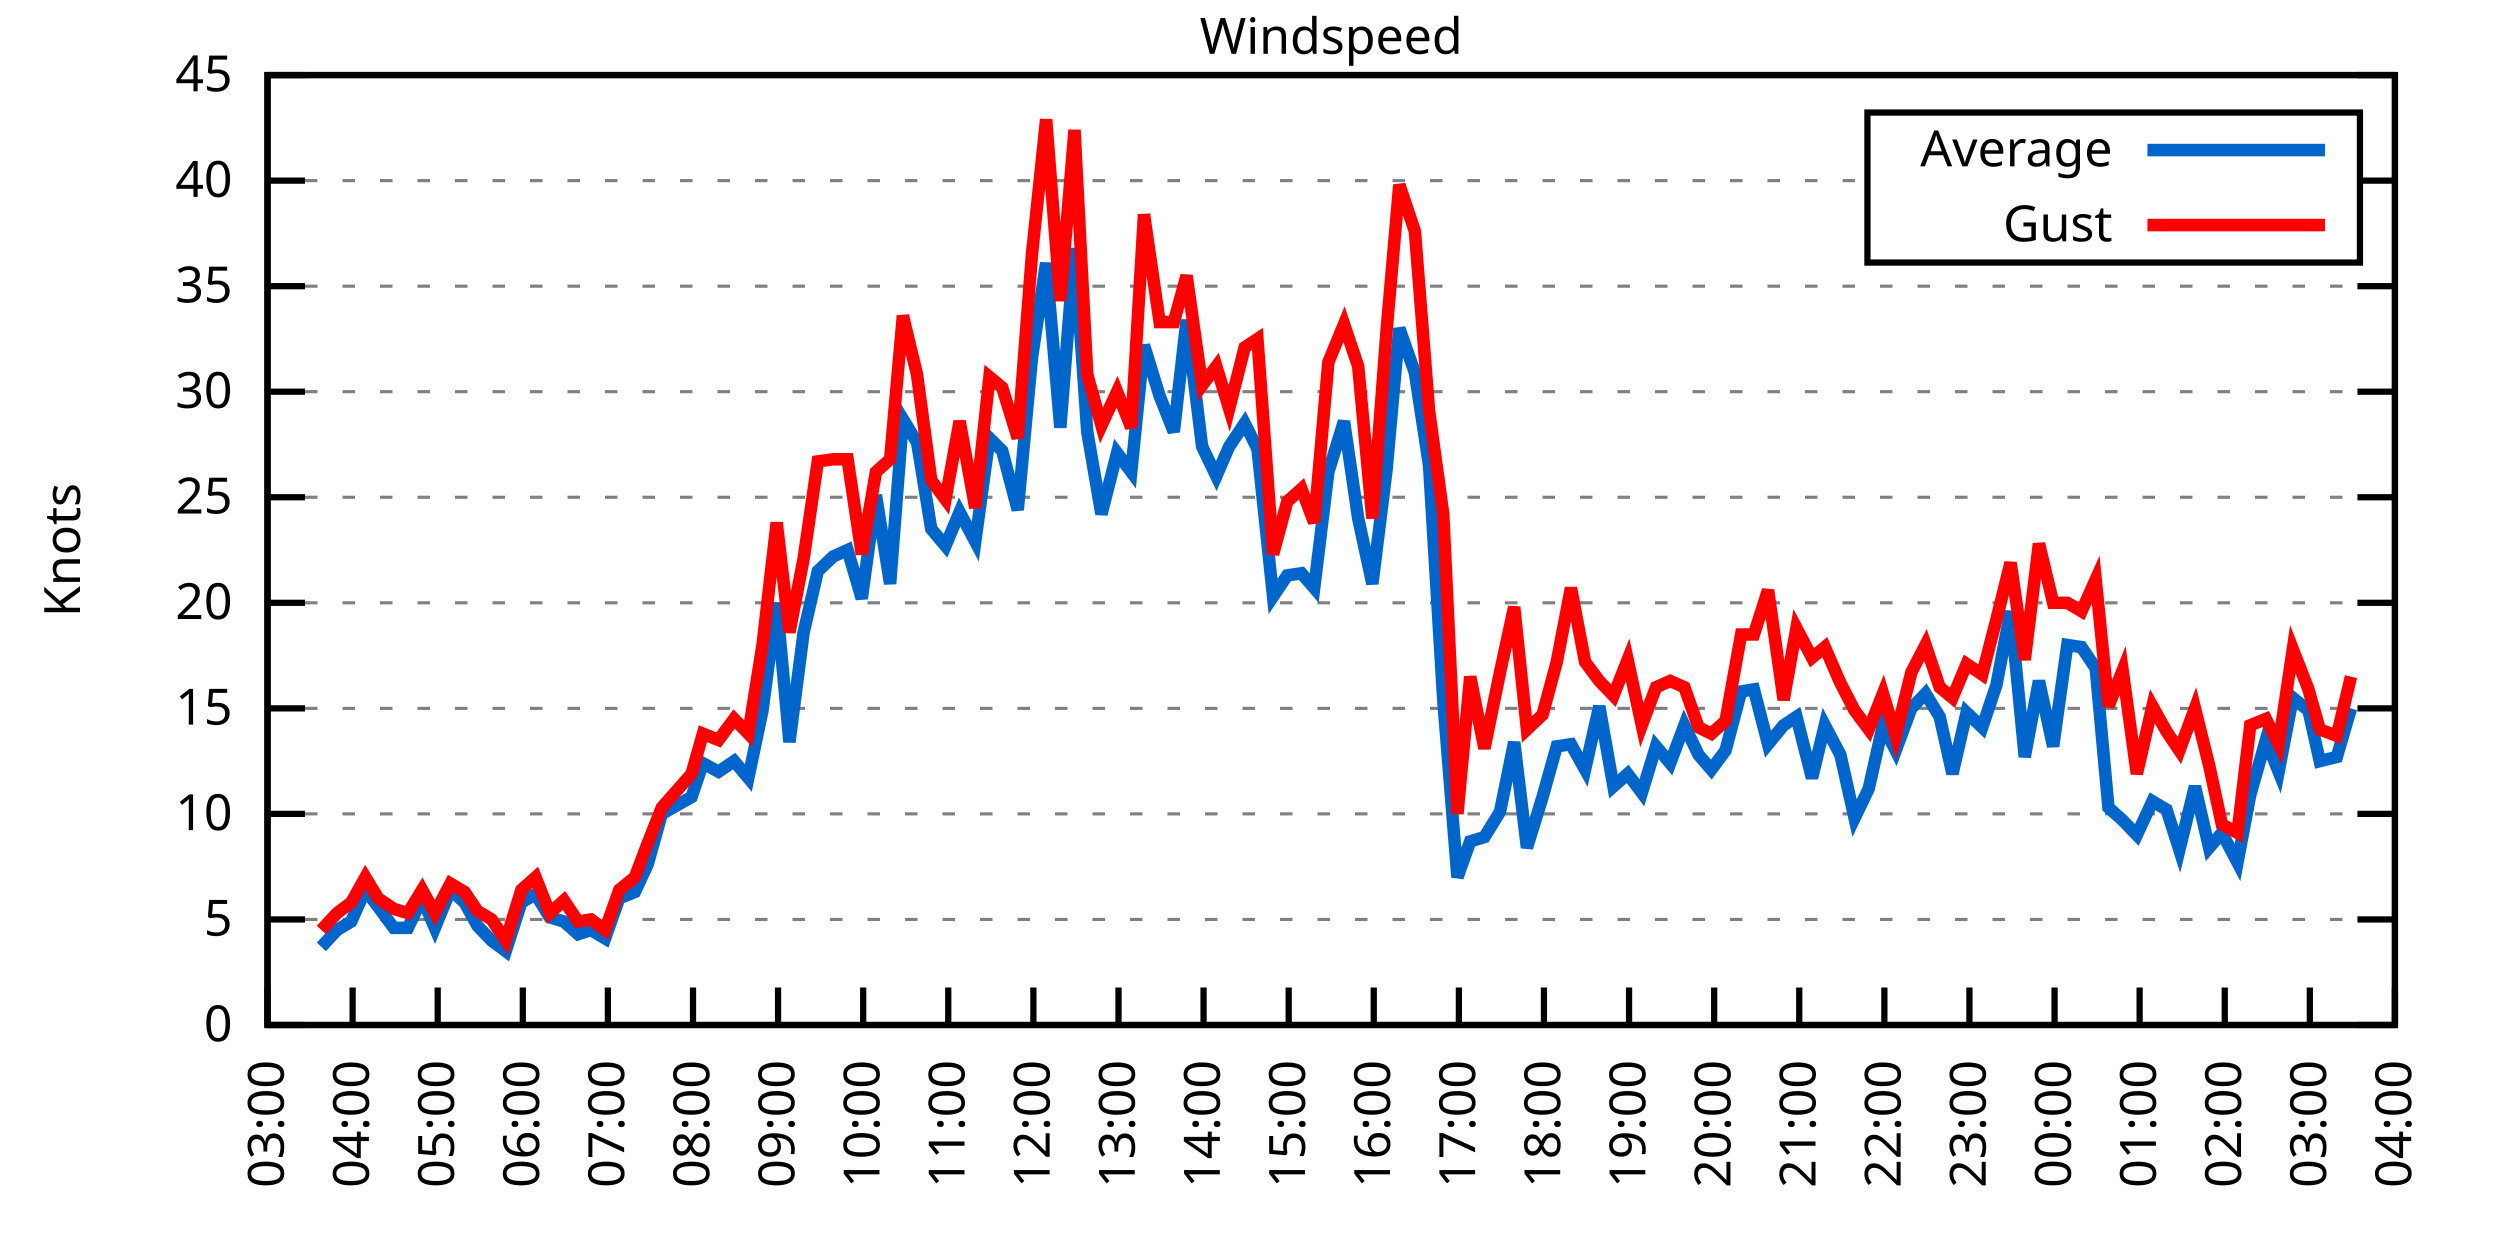
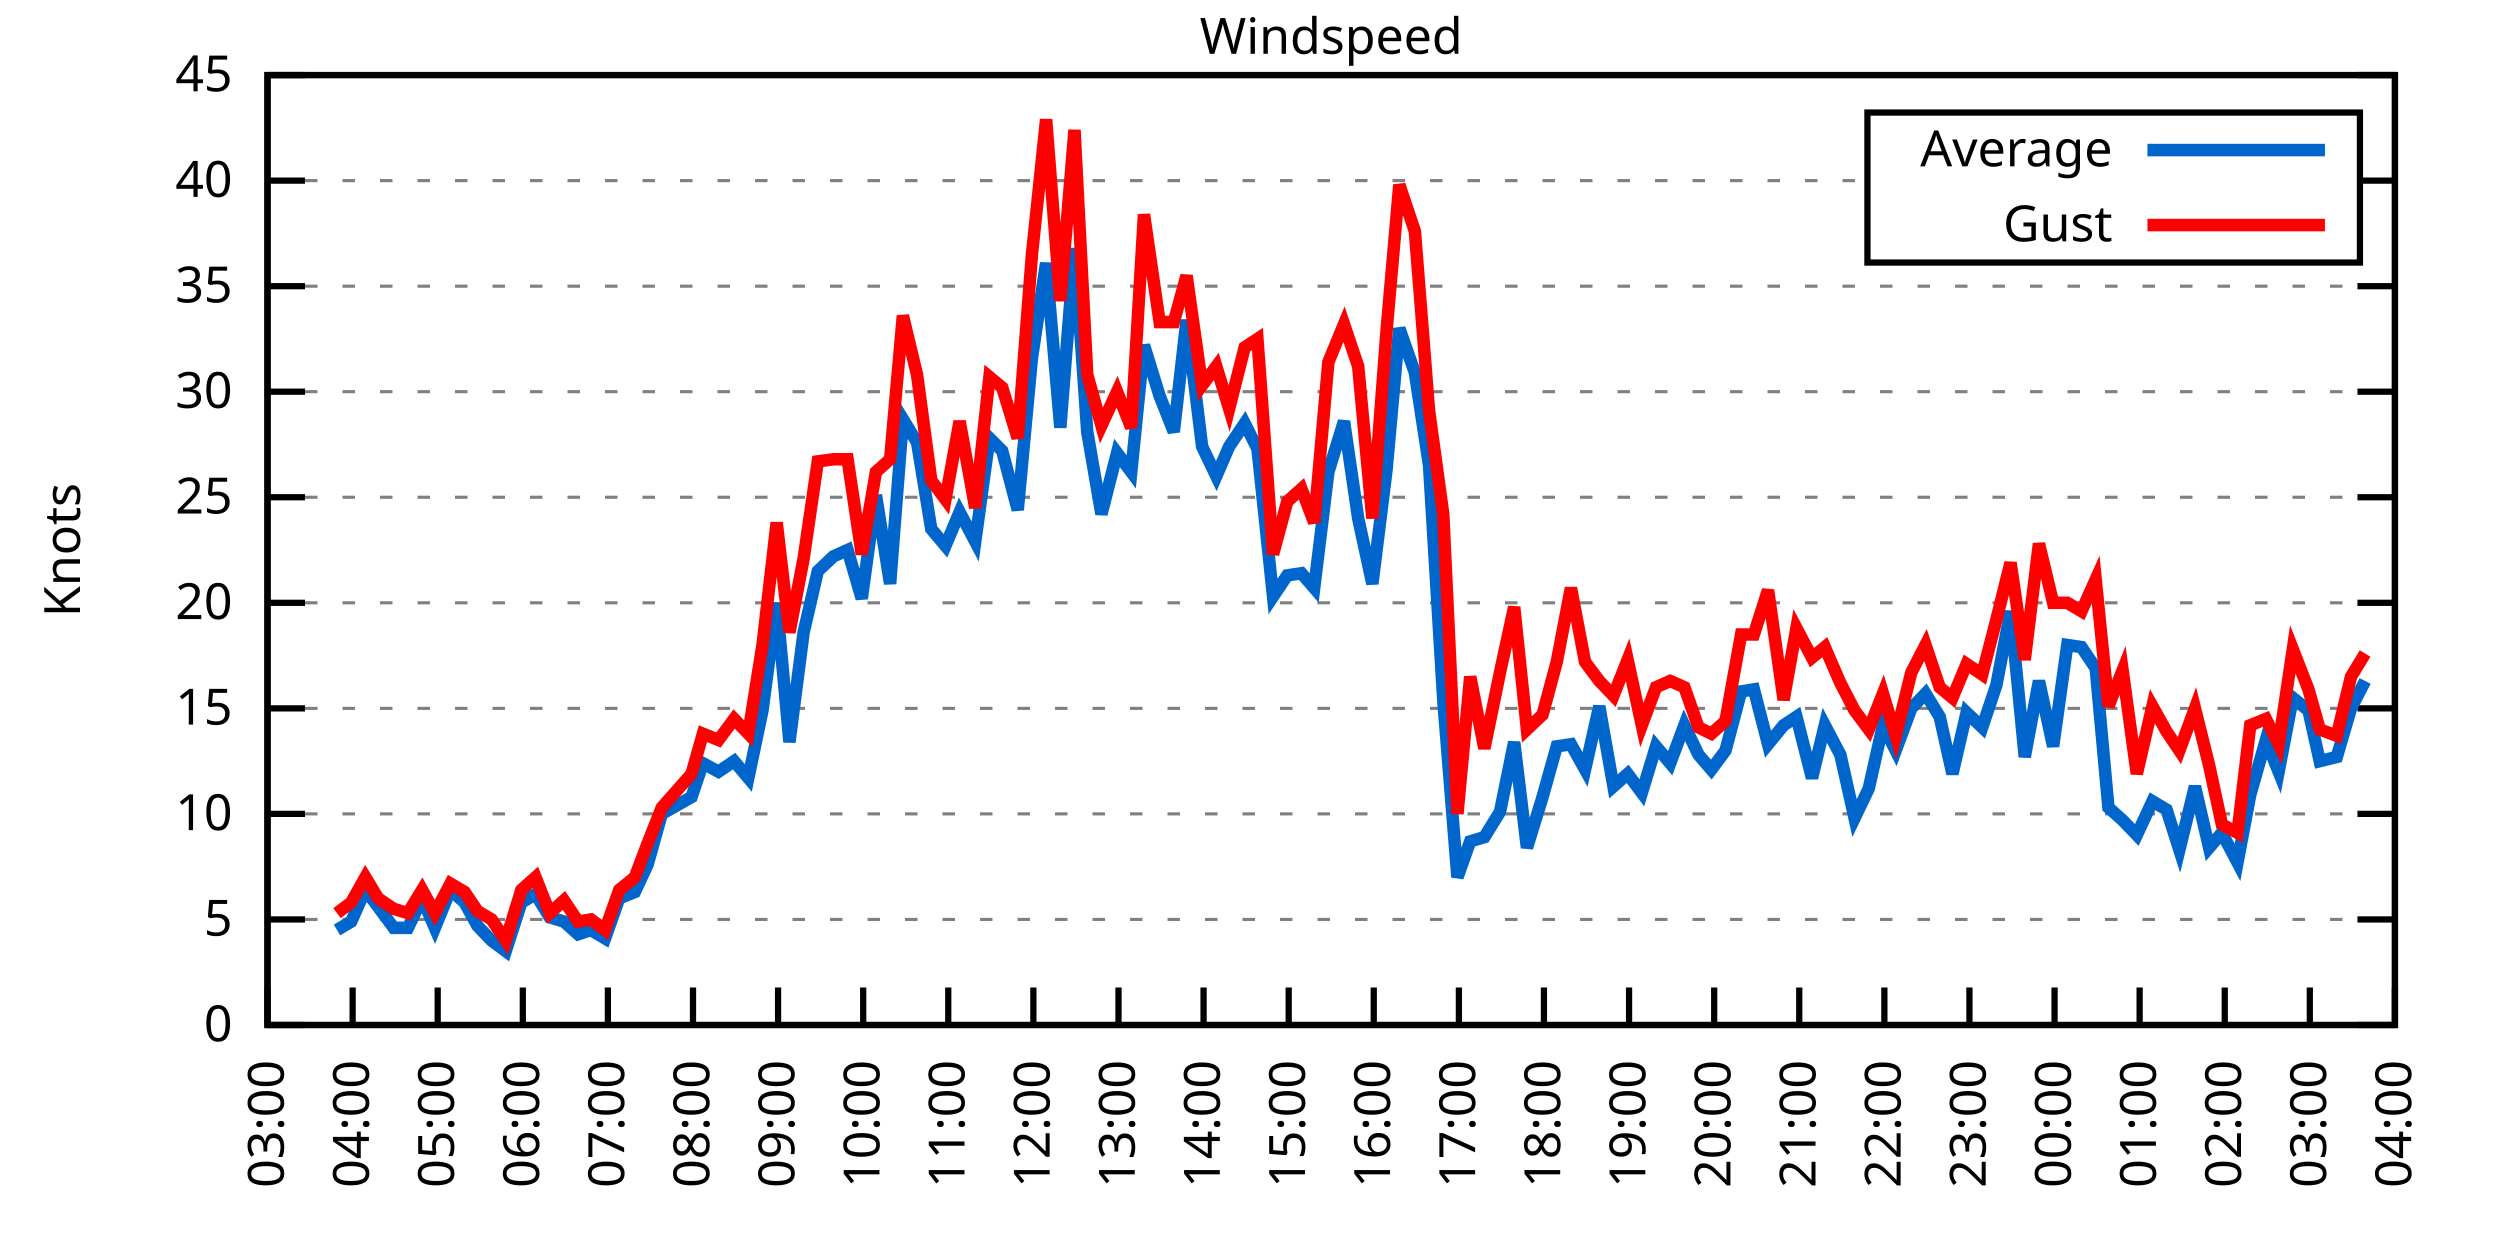
<svg xmlns="http://www.w3.org/2000/svg" xmlns:xlink="http://www.w3.org/1999/xlink" width="400" height="200" viewBox="0 0 400 200">
  <g id="gnuplot_canvas">
    <rect x="0" y="0" width="400" height="200" fill="none" />
    <defs>
      <circle id="gpDot" r="0.5" stroke-width="0.5" stroke="currentColor" />
      <path id="gpPt0" stroke-width="0.333" stroke="currentColor" d="M-1,0 h2 M0,-1 v2" />
      <path id="gpPt1" stroke-width="0.333" stroke="currentColor" d="M-1,-1 L1,1 M1,-1 L-1,1" />
      <path id="gpPt2" stroke-width="0.333" stroke="currentColor" d="M-1,0 L1,0 M0,-1 L0,1 M-1,-1 L1,1 M-1,1 L1,-1" />
      <rect id="gpPt3" stroke-width="0.333" stroke="currentColor" x="-1" y="-1" width="2" height="2" />
      <rect id="gpPt4" stroke-width="0.333" stroke="currentColor" fill="currentColor" x="-1" y="-1" width="2" height="2" />
      <circle id="gpPt5" stroke-width="0.333" stroke="currentColor" cx="0" cy="0" r="1" />
      <use xlink:href="#gpPt5" id="gpPt6" fill="currentColor" stroke="none" />
      <path id="gpPt7" stroke-width="0.333" stroke="currentColor" d="M0,-1.33 L-1.33,0.67 L1.33,0.67 z" />
      <use xlink:href="#gpPt7" id="gpPt8" fill="currentColor" stroke="none" />
      <use xlink:href="#gpPt7" id="gpPt9" stroke="currentColor" transform="rotate(180)" />
      <use xlink:href="#gpPt9" id="gpPt10" fill="currentColor" stroke="none" />
      <use xlink:href="#gpPt3" id="gpPt11" stroke="currentColor" transform="rotate(45)" />
      <use xlink:href="#gpPt11" id="gpPt12" fill="currentColor" stroke="none" />
      <path id="gpPt13" stroke-width="0.333" stroke="currentColor" d="M0,1.330 L1.265,0.411 L0.782,-1.067 L-0.782,-1.076 L-1.265,0.411 z" />
      <use xlink:href="#gpPt13" id="gpPt14" fill="currentColor" stroke="none" />
      <filter id="textbox" filterUnits="objectBoundingBox" x="0" y="0" height="1" width="1">
        <feFlood flood-color="white" flood-opacity="1" result="bgnd" />
        <feComposite in="SourceGraphic" in2="bgnd" operator="atop" />
      </filter>
      <filter id="greybox" filterUnits="objectBoundingBox" x="0" y="0" height="1" width="1">
        <feFlood flood-color="lightgrey" flood-opacity="1" result="grey" />
        <feComposite in="SourceGraphic" in2="grey" operator="atop" />
      </filter>
    </defs>
    <g fill="none" color="white" stroke="currentColor" stroke-width="1.00" stroke-linecap="butt" stroke-linejoin="miter">
</g>
    <g fill="none" color="black" stroke="currentColor" stroke-width="1.00" stroke-linecap="butt" stroke-linejoin="miter">
      <g stroke="none" shape-rendering="crispEdges">
        <polygon fill="rgb(255, 255, 255)" points="42.80,164.00 383.18,164.00 383.18,12.02 42.80,12.02 " />
      </g>
    </g>
    <g fill="none" color="black" stroke="currentColor" stroke-width="1.00" stroke-linecap="butt" stroke-linejoin="miter">
</g>
    <g fill="none" color="black" stroke="black" stroke-width="0.50" stroke-linecap="butt" stroke-linejoin="miter">
</g>
    <g fill="none" color="gray" stroke="currentColor" stroke-width="0.50" stroke-linecap="butt" stroke-linejoin="miter">
      <path stroke="gray" stroke-dasharray="2,4" class="gridline" d="M42.80,164.00 L383.19,164.00  " />
    </g>
    <g fill="none" color="gray" stroke="gray" stroke-width="1.00" stroke-linecap="butt" stroke-linejoin="miter">
</g>
    <g fill="none" color="black" stroke="currentColor" stroke-width="1.00" stroke-linecap="butt" stroke-linejoin="miter">
      <path stroke="black" d="M42.80,164.00 L48.80,164.00 M383.19,164.00 L377.19,164.00  " />
      <g transform="translate(37.20,166.60)" stroke="none" fill="black" font-family="Sans" font-size="8.00" text-anchor="end">
        <text>
          <tspan font-family="Sans"> 0</tspan>
        </text>
      </g>
    </g>
    <g fill="none" color="black" stroke="currentColor" stroke-width="1.00" stroke-linecap="butt" stroke-linejoin="miter">
</g>
    <g fill="none" color="black" stroke="black" stroke-width="0.50" stroke-linecap="butt" stroke-linejoin="miter">
</g>
    <g fill="none" color="gray" stroke="currentColor" stroke-width="0.50" stroke-linecap="butt" stroke-linejoin="miter">
      <path stroke="gray" stroke-dasharray="2,4" class="gridline" d="M42.80,147.11 L383.19,147.11  " />
    </g>
    <g fill="none" color="gray" stroke="gray" stroke-width="1.00" stroke-linecap="butt" stroke-linejoin="miter">
</g>
    <g fill="none" color="black" stroke="currentColor" stroke-width="1.00" stroke-linecap="butt" stroke-linejoin="miter">
      <path stroke="black" d="M42.80,147.11 L48.80,147.11 M383.19,147.11 L377.19,147.11  " />
      <g transform="translate(37.20,149.71)" stroke="none" fill="black" font-family="Sans" font-size="8.00" text-anchor="end">
        <text>
          <tspan font-family="Sans"> 5</tspan>
        </text>
      </g>
    </g>
    <g fill="none" color="black" stroke="currentColor" stroke-width="1.00" stroke-linecap="butt" stroke-linejoin="miter">
</g>
    <g fill="none" color="black" stroke="black" stroke-width="0.50" stroke-linecap="butt" stroke-linejoin="miter">
</g>
    <g fill="none" color="gray" stroke="currentColor" stroke-width="0.50" stroke-linecap="butt" stroke-linejoin="miter">
      <path stroke="gray" stroke-dasharray="2,4" class="gridline" d="M42.80,130.22 L383.19,130.22  " />
    </g>
    <g fill="none" color="gray" stroke="gray" stroke-width="1.00" stroke-linecap="butt" stroke-linejoin="miter">
</g>
    <g fill="none" color="black" stroke="currentColor" stroke-width="1.00" stroke-linecap="butt" stroke-linejoin="miter">
      <path stroke="black" d="M42.80,130.22 L48.80,130.22 M383.19,130.22 L377.19,130.22  " />
      <g transform="translate(37.20,132.82)" stroke="none" fill="black" font-family="Sans" font-size="8.00" text-anchor="end">
        <text>
          <tspan font-family="Sans"> 10</tspan>
        </text>
      </g>
    </g>
    <g fill="none" color="black" stroke="currentColor" stroke-width="1.00" stroke-linecap="butt" stroke-linejoin="miter">
</g>
    <g fill="none" color="black" stroke="black" stroke-width="0.50" stroke-linecap="butt" stroke-linejoin="miter">
</g>
    <g fill="none" color="gray" stroke="currentColor" stroke-width="0.50" stroke-linecap="butt" stroke-linejoin="miter">
      <path stroke="gray" stroke-dasharray="2,4" class="gridline" d="M42.80,113.34 L383.19,113.34  " />
    </g>
    <g fill="none" color="gray" stroke="gray" stroke-width="1.00" stroke-linecap="butt" stroke-linejoin="miter">
</g>
    <g fill="none" color="black" stroke="currentColor" stroke-width="1.00" stroke-linecap="butt" stroke-linejoin="miter">
      <path stroke="black" d="M42.80,113.34 L48.80,113.34 M383.19,113.34 L377.19,113.34  " />
      <g transform="translate(37.20,115.94)" stroke="none" fill="black" font-family="Sans" font-size="8.00" text-anchor="end">
        <text>
          <tspan font-family="Sans"> 15</tspan>
        </text>
      </g>
    </g>
    <g fill="none" color="black" stroke="currentColor" stroke-width="1.00" stroke-linecap="butt" stroke-linejoin="miter">
</g>
    <g fill="none" color="black" stroke="black" stroke-width="0.50" stroke-linecap="butt" stroke-linejoin="miter">
</g>
    <g fill="none" color="gray" stroke="currentColor" stroke-width="0.50" stroke-linecap="butt" stroke-linejoin="miter">
      <path stroke="gray" stroke-dasharray="2,4" class="gridline" d="M42.80,96.45 L383.19,96.45  " />
    </g>
    <g fill="none" color="gray" stroke="gray" stroke-width="1.00" stroke-linecap="butt" stroke-linejoin="miter">
</g>
    <g fill="none" color="black" stroke="currentColor" stroke-width="1.00" stroke-linecap="butt" stroke-linejoin="miter">
      <path stroke="black" d="M42.80,96.45 L48.80,96.45 M383.19,96.45 L377.19,96.45  " />
      <g transform="translate(37.20,99.05)" stroke="none" fill="black" font-family="Sans" font-size="8.00" text-anchor="end">
        <text>
          <tspan font-family="Sans"> 20</tspan>
        </text>
      </g>
    </g>
    <g fill="none" color="black" stroke="currentColor" stroke-width="1.00" stroke-linecap="butt" stroke-linejoin="miter">
</g>
    <g fill="none" color="black" stroke="black" stroke-width="0.50" stroke-linecap="butt" stroke-linejoin="miter">
</g>
    <g fill="none" color="gray" stroke="currentColor" stroke-width="0.50" stroke-linecap="butt" stroke-linejoin="miter">
      <path stroke="gray" stroke-dasharray="2,4" class="gridline" d="M42.80,79.56 L383.19,79.56  " />
    </g>
    <g fill="none" color="gray" stroke="gray" stroke-width="1.00" stroke-linecap="butt" stroke-linejoin="miter">
</g>
    <g fill="none" color="black" stroke="currentColor" stroke-width="1.00" stroke-linecap="butt" stroke-linejoin="miter">
      <path stroke="black" d="M42.80,79.56 L48.80,79.56 M383.19,79.56 L377.19,79.56  " />
      <g transform="translate(37.20,82.16)" stroke="none" fill="black" font-family="Sans" font-size="8.00" text-anchor="end">
        <text>
          <tspan font-family="Sans"> 25</tspan>
        </text>
      </g>
    </g>
    <g fill="none" color="black" stroke="currentColor" stroke-width="1.00" stroke-linecap="butt" stroke-linejoin="miter">
</g>
    <g fill="none" color="black" stroke="black" stroke-width="0.50" stroke-linecap="butt" stroke-linejoin="miter">
</g>
    <g fill="none" color="gray" stroke="currentColor" stroke-width="0.50" stroke-linecap="butt" stroke-linejoin="miter">
      <path stroke="gray" stroke-dasharray="2,4" class="gridline" d="M42.80,62.67 L383.19,62.67  " />
    </g>
    <g fill="none" color="gray" stroke="gray" stroke-width="1.00" stroke-linecap="butt" stroke-linejoin="miter">
</g>
    <g fill="none" color="black" stroke="currentColor" stroke-width="1.00" stroke-linecap="butt" stroke-linejoin="miter">
      <path stroke="black" d="M42.80,62.67 L48.80,62.67 M383.19,62.67 L377.19,62.67  " />
      <g transform="translate(37.20,65.27)" stroke="none" fill="black" font-family="Sans" font-size="8.00" text-anchor="end">
        <text>
          <tspan font-family="Sans"> 30</tspan>
        </text>
      </g>
    </g>
    <g fill="none" color="black" stroke="currentColor" stroke-width="1.00" stroke-linecap="butt" stroke-linejoin="miter">
</g>
    <g fill="none" color="black" stroke="black" stroke-width="0.50" stroke-linecap="butt" stroke-linejoin="miter">
</g>
    <g fill="none" color="gray" stroke="currentColor" stroke-width="0.50" stroke-linecap="butt" stroke-linejoin="miter">
      <path stroke="gray" stroke-dasharray="2,4" class="gridline" d="M42.80,45.79 L383.19,45.79  " />
    </g>
    <g fill="none" color="gray" stroke="gray" stroke-width="1.00" stroke-linecap="butt" stroke-linejoin="miter">
</g>
    <g fill="none" color="black" stroke="currentColor" stroke-width="1.00" stroke-linecap="butt" stroke-linejoin="miter">
      <path stroke="black" d="M42.80,45.79 L48.80,45.79 M383.19,45.79 L377.19,45.79  " />
      <g transform="translate(37.20,48.39)" stroke="none" fill="black" font-family="Sans" font-size="8.00" text-anchor="end">
        <text>
          <tspan font-family="Sans"> 35</tspan>
        </text>
      </g>
    </g>
    <g fill="none" color="black" stroke="currentColor" stroke-width="1.00" stroke-linecap="butt" stroke-linejoin="miter">
</g>
    <g fill="none" color="black" stroke="black" stroke-width="0.50" stroke-linecap="butt" stroke-linejoin="miter">
</g>
    <g fill="none" color="gray" stroke="currentColor" stroke-width="0.50" stroke-linecap="butt" stroke-linejoin="miter">
      <path stroke="gray" stroke-dasharray="2,4" class="gridline" d="M42.80,28.90 L298.79,28.90 M377.59,28.90 L383.19,28.90  " />
    </g>
    <g fill="none" color="gray" stroke="gray" stroke-width="1.00" stroke-linecap="butt" stroke-linejoin="miter">
</g>
    <g fill="none" color="black" stroke="currentColor" stroke-width="1.00" stroke-linecap="butt" stroke-linejoin="miter">
      <path stroke="black" d="M42.80,28.90 L48.80,28.90 M383.19,28.90 L377.19,28.90  " />
      <g transform="translate(37.20,31.50)" stroke="none" fill="black" font-family="Sans" font-size="8.00" text-anchor="end">
        <text>
          <tspan font-family="Sans"> 40</tspan>
        </text>
      </g>
    </g>
    <g fill="none" color="black" stroke="currentColor" stroke-width="1.00" stroke-linecap="butt" stroke-linejoin="miter">
</g>
    <g fill="none" color="black" stroke="black" stroke-width="0.50" stroke-linecap="butt" stroke-linejoin="miter">
</g>
    <g fill="none" color="gray" stroke="currentColor" stroke-width="0.50" stroke-linecap="butt" stroke-linejoin="miter">
      <path stroke="gray" stroke-dasharray="2,4" class="gridline" d="M42.80,12.01 L383.19,12.01  " />
    </g>
    <g fill="none" color="gray" stroke="gray" stroke-width="1.00" stroke-linecap="butt" stroke-linejoin="miter">
</g>
    <g fill="none" color="black" stroke="currentColor" stroke-width="1.00" stroke-linecap="butt" stroke-linejoin="miter">
      <path stroke="black" d="M42.80,12.01 L48.80,12.01 M383.19,12.01 L377.19,12.01  " />
      <g transform="translate(37.20,14.61)" stroke="none" fill="black" font-family="Sans" font-size="8.00" text-anchor="end">
        <text>
          <tspan font-family="Sans"> 45</tspan>
        </text>
      </g>
    </g>
    <g fill="none" color="black" stroke="currentColor" stroke-width="1.00" stroke-linecap="butt" stroke-linejoin="miter">
      <path stroke="black" d="M42.80,164.00 L42.80,158.00  " />
      <g transform="translate(45.40,169.60) rotate(270.00)" stroke="none" fill="black" font-family="Sans" font-size="8.00" text-anchor="end">
        <text>
          <tspan font-family="Sans">03:00</tspan>
        </text>
      </g>
    </g>
    <g fill="none" color="black" stroke="currentColor" stroke-width="1.00" stroke-linecap="butt" stroke-linejoin="miter">
      <path stroke="black" d="M56.42,164.00 L56.42,158.00  " />
      <g transform="translate(59.02,169.60) rotate(270.00)" stroke="none" fill="black" font-family="Sans" font-size="8.00" text-anchor="end">
        <text>
          <tspan font-family="Sans">04:00</tspan>
        </text>
      </g>
    </g>
    <g fill="none" color="black" stroke="currentColor" stroke-width="1.00" stroke-linecap="butt" stroke-linejoin="miter">
      <path stroke="black" d="M70.03,164.00 L70.03,158.00  " />
      <g transform="translate(72.63,169.60) rotate(270.00)" stroke="none" fill="black" font-family="Sans" font-size="8.00" text-anchor="end">
        <text>
          <tspan font-family="Sans">05:00</tspan>
        </text>
      </g>
    </g>
    <g fill="none" color="black" stroke="currentColor" stroke-width="1.00" stroke-linecap="butt" stroke-linejoin="miter">
      <path stroke="black" d="M83.65,164.00 L83.65,158.00  " />
      <g transform="translate(86.25,169.60) rotate(270.00)" stroke="none" fill="black" font-family="Sans" font-size="8.00" text-anchor="end">
        <text>
          <tspan font-family="Sans">06:00</tspan>
        </text>
      </g>
    </g>
    <g fill="none" color="black" stroke="currentColor" stroke-width="1.00" stroke-linecap="butt" stroke-linejoin="miter">
      <path stroke="black" d="M97.26,164.00 L97.26,158.00  " />
      <g transform="translate(99.86,169.60) rotate(270.00)" stroke="none" fill="black" font-family="Sans" font-size="8.00" text-anchor="end">
        <text>
          <tspan font-family="Sans">07:00</tspan>
        </text>
      </g>
    </g>
    <g fill="none" color="black" stroke="currentColor" stroke-width="1.00" stroke-linecap="butt" stroke-linejoin="miter">
      <path stroke="black" d="M110.88,164.00 L110.88,158.00  " />
      <g transform="translate(113.48,169.60) rotate(270.00)" stroke="none" fill="black" font-family="Sans" font-size="8.00" text-anchor="end">
        <text>
          <tspan font-family="Sans">08:00</tspan>
        </text>
      </g>
    </g>
    <g fill="none" color="black" stroke="currentColor" stroke-width="1.00" stroke-linecap="butt" stroke-linejoin="miter">
      <path stroke="black" d="M124.49,164.00 L124.49,158.00  " />
      <g transform="translate(127.09,169.60) rotate(270.00)" stroke="none" fill="black" font-family="Sans" font-size="8.00" text-anchor="end">
        <text>
          <tspan font-family="Sans">09:00</tspan>
        </text>
      </g>
    </g>
    <g fill="none" color="black" stroke="currentColor" stroke-width="1.00" stroke-linecap="butt" stroke-linejoin="miter">
      <path stroke="black" d="M138.11,164.00 L138.11,158.00  " />
      <g transform="translate(140.71,169.60) rotate(270.00)" stroke="none" fill="black" font-family="Sans" font-size="8.00" text-anchor="end">
        <text>
          <tspan font-family="Sans">10:00</tspan>
        </text>
      </g>
    </g>
    <g fill="none" color="black" stroke="currentColor" stroke-width="1.00" stroke-linecap="butt" stroke-linejoin="miter">
      <path stroke="black" d="M151.72,164.00 L151.72,158.00  " />
      <g transform="translate(154.32,169.60) rotate(270.00)" stroke="none" fill="black" font-family="Sans" font-size="8.00" text-anchor="end">
        <text>
          <tspan font-family="Sans">11:00</tspan>
        </text>
      </g>
    </g>
    <g fill="none" color="black" stroke="currentColor" stroke-width="1.00" stroke-linecap="butt" stroke-linejoin="miter">
      <path stroke="black" d="M165.34,164.00 L165.34,158.00  " />
      <g transform="translate(167.94,169.60) rotate(270.00)" stroke="none" fill="black" font-family="Sans" font-size="8.00" text-anchor="end">
        <text>
          <tspan font-family="Sans">12:00</tspan>
        </text>
      </g>
    </g>
    <g fill="none" color="black" stroke="currentColor" stroke-width="1.00" stroke-linecap="butt" stroke-linejoin="miter">
      <path stroke="black" d="M178.96,164.00 L178.96,158.00  " />
      <g transform="translate(181.56,169.60) rotate(270.00)" stroke="none" fill="black" font-family="Sans" font-size="8.00" text-anchor="end">
        <text>
          <tspan font-family="Sans">13:00</tspan>
        </text>
      </g>
    </g>
    <g fill="none" color="black" stroke="currentColor" stroke-width="1.00" stroke-linecap="butt" stroke-linejoin="miter">
      <path stroke="black" d="M192.57,164.00 L192.57,158.00  " />
      <g transform="translate(195.17,169.60) rotate(270.00)" stroke="none" fill="black" font-family="Sans" font-size="8.00" text-anchor="end">
        <text>
          <tspan font-family="Sans">14:00</tspan>
        </text>
      </g>
    </g>
    <g fill="none" color="black" stroke="currentColor" stroke-width="1.00" stroke-linecap="butt" stroke-linejoin="miter">
      <path stroke="black" d="M206.19,164.00 L206.19,158.00  " />
      <g transform="translate(208.79,169.60) rotate(270.00)" stroke="none" fill="black" font-family="Sans" font-size="8.00" text-anchor="end">
        <text>
          <tspan font-family="Sans">15:00</tspan>
        </text>
      </g>
    </g>
    <g fill="none" color="black" stroke="currentColor" stroke-width="1.00" stroke-linecap="butt" stroke-linejoin="miter">
      <path stroke="black" d="M219.80,164.00 L219.80,158.00  " />
      <g transform="translate(222.40,169.60) rotate(270.00)" stroke="none" fill="black" font-family="Sans" font-size="8.00" text-anchor="end">
        <text>
          <tspan font-family="Sans">16:00</tspan>
        </text>
      </g>
    </g>
    <g fill="none" color="black" stroke="currentColor" stroke-width="1.00" stroke-linecap="butt" stroke-linejoin="miter">
      <path stroke="black" d="M233.42,164.00 L233.42,158.00  " />
      <g transform="translate(236.02,169.60) rotate(270.00)" stroke="none" fill="black" font-family="Sans" font-size="8.00" text-anchor="end">
        <text>
          <tspan font-family="Sans">17:00</tspan>
        </text>
      </g>
    </g>
    <g fill="none" color="black" stroke="currentColor" stroke-width="1.00" stroke-linecap="butt" stroke-linejoin="miter">
      <path stroke="black" d="M247.03,164.00 L247.03,158.00  " />
      <g transform="translate(249.63,169.60) rotate(270.00)" stroke="none" fill="black" font-family="Sans" font-size="8.00" text-anchor="end">
        <text>
          <tspan font-family="Sans">18:00</tspan>
        </text>
      </g>
    </g>
    <g fill="none" color="black" stroke="currentColor" stroke-width="1.00" stroke-linecap="butt" stroke-linejoin="miter">
      <path stroke="black" d="M260.65,164.00 L260.65,158.00  " />
      <g transform="translate(263.25,169.60) rotate(270.00)" stroke="none" fill="black" font-family="Sans" font-size="8.00" text-anchor="end">
        <text>
          <tspan font-family="Sans">19:00</tspan>
        </text>
      </g>
    </g>
    <g fill="none" color="black" stroke="currentColor" stroke-width="1.00" stroke-linecap="butt" stroke-linejoin="miter">
      <path stroke="black" d="M274.27,164.00 L274.27,158.00  " />
      <g transform="translate(276.87,169.60) rotate(270.00)" stroke="none" fill="black" font-family="Sans" font-size="8.00" text-anchor="end">
        <text>
          <tspan font-family="Sans">20:00</tspan>
        </text>
      </g>
    </g>
    <g fill="none" color="black" stroke="currentColor" stroke-width="1.00" stroke-linecap="butt" stroke-linejoin="miter">
      <path stroke="black" d="M287.88,164.00 L287.88,158.00  " />
      <g transform="translate(290.48,169.60) rotate(270.00)" stroke="none" fill="black" font-family="Sans" font-size="8.00" text-anchor="end">
        <text>
          <tspan font-family="Sans">21:00</tspan>
        </text>
      </g>
    </g>
    <g fill="none" color="black" stroke="currentColor" stroke-width="1.00" stroke-linecap="butt" stroke-linejoin="miter">
      <path stroke="black" d="M301.50,164.00 L301.50,158.00  " />
      <g transform="translate(304.10,169.60) rotate(270.00)" stroke="none" fill="black" font-family="Sans" font-size="8.00" text-anchor="end">
        <text>
          <tspan font-family="Sans">22:00</tspan>
        </text>
      </g>
    </g>
    <g fill="none" color="black" stroke="currentColor" stroke-width="1.00" stroke-linecap="butt" stroke-linejoin="miter">
      <path stroke="black" d="M315.11,164.00 L315.11,158.00  " />
      <g transform="translate(317.71,169.60) rotate(270.00)" stroke="none" fill="black" font-family="Sans" font-size="8.00" text-anchor="end">
        <text>
          <tspan font-family="Sans">23:00</tspan>
        </text>
      </g>
    </g>
    <g fill="none" color="black" stroke="currentColor" stroke-width="1.00" stroke-linecap="butt" stroke-linejoin="miter">
      <path stroke="black" d="M328.73,164.00 L328.73,158.00  " />
      <g transform="translate(331.33,169.60) rotate(270.00)" stroke="none" fill="black" font-family="Sans" font-size="8.00" text-anchor="end">
        <text>
          <tspan font-family="Sans">00:00</tspan>
        </text>
      </g>
    </g>
    <g fill="none" color="black" stroke="currentColor" stroke-width="1.00" stroke-linecap="butt" stroke-linejoin="miter">
      <path stroke="black" d="M342.34,164.00 L342.34,158.00  " />
      <g transform="translate(344.94,169.60) rotate(270.00)" stroke="none" fill="black" font-family="Sans" font-size="8.00" text-anchor="end">
        <text>
          <tspan font-family="Sans">01:00</tspan>
        </text>
      </g>
    </g>
    <g fill="none" color="black" stroke="currentColor" stroke-width="1.00" stroke-linecap="butt" stroke-linejoin="miter">
      <path stroke="black" d="M355.96,164.00 L355.96,158.00  " />
      <g transform="translate(358.56,169.60) rotate(270.00)" stroke="none" fill="black" font-family="Sans" font-size="8.00" text-anchor="end">
        <text>
          <tspan font-family="Sans">02:00</tspan>
        </text>
      </g>
    </g>
    <g fill="none" color="black" stroke="currentColor" stroke-width="1.00" stroke-linecap="butt" stroke-linejoin="miter">
      <path stroke="black" d="M369.57,164.00 L369.57,158.00  " />
      <g transform="translate(372.17,169.60) rotate(270.00)" stroke="none" fill="black" font-family="Sans" font-size="8.00" text-anchor="end">
        <text>
          <tspan font-family="Sans">03:00</tspan>
        </text>
      </g>
    </g>
    <g fill="none" color="black" stroke="currentColor" stroke-width="1.00" stroke-linecap="butt" stroke-linejoin="miter">
      <path stroke="black" d="M383.19,164.00 L383.19,158.00  " />
      <g transform="translate(385.79,169.60) rotate(270.00)" stroke="none" fill="black" font-family="Sans" font-size="8.00" text-anchor="end">
        <text>
          <tspan font-family="Sans">04:00</tspan>
        </text>
      </g>
    </g>
    <g fill="none" color="black" stroke="currentColor" stroke-width="1.00" stroke-linecap="butt" stroke-linejoin="miter">
</g>
    <g fill="none" color="black" stroke="currentColor" stroke-width="1.00" stroke-linecap="butt" stroke-linejoin="miter">
      <path stroke="black" d="M42.80,12.01 L42.80,164.00 L383.19,164.00 L383.19,12.01 L42.80,12.01 Z  " />
    </g>
    <g fill="none" color="black" stroke="currentColor" stroke-width="1.00" stroke-linecap="butt" stroke-linejoin="miter">
</g>
    <g fill="none" color="black" stroke="currentColor" stroke-width="1.00" stroke-linecap="butt" stroke-linejoin="miter">
      <path stroke="black" d="M298.79,42.01 L298.79,18.01 L377.59,18.01 L377.59,42.01 L298.79,42.01 Z  " />
    </g>
    <g id="Windspeed_plot_1">
      <g fill="none" color="white" stroke="black" stroke-width="2.00" stroke-linecap="butt" stroke-linejoin="miter">
</g>
      <g fill="none" color="black" stroke="currentColor" stroke-width="2.00" stroke-linecap="butt" stroke-linejoin="miter">
        <g transform="translate(337.99,26.61)" stroke="none" fill="black" font-family="Sans" font-size="8.00" text-anchor="end">
          <text>
            <tspan font-family="Sans">Average</tspan>
          </text>
        </g>
      </g>
      <g fill="none" color="black" stroke="currentColor" stroke-width="2.00" stroke-linecap="butt" stroke-linejoin="miter">
-         <path stroke="rgb(  0, 102, 204)" d="M343.59,24.01 L371.99,24.01 M51.42,151.50 L53.92,148.80 L56.19,147.45 L58.46,142.38 L60.50,145.09 L63.00,148.46   L65.27,148.46 L67.54,143.73 L69.58,148.46 L72.07,142.38 L74.34,144.41 L76.39,148.13 L78.65,150.49 L80.92,152.18   L83.42,144.41 L85.69,143.06 L87.96,146.77 L90.23,147.45 L92.50,149.48 L94.54,148.80 L96.81,150.15 L99.08,143.73   L101.57,142.72 L103.62,138.33 L105.89,130.22 L110.65,127.52 L112.47,122.12 L114.96,123.47 L117.46,121.78 L119.73,124.48   L122.00,113.67 L124.27,96.45 L126.31,118.74 L128.58,101.18 L130.85,91.38 L133.34,89.02 L135.61,88.00 L137.88,95.77   L140.15,79.22 L142.42,93.41 L144.46,67.06 L146.73,70.78 L149.00,84.63 L151.27,87.33 L153.54,81.93 L156.04,86.65   L158.31,70.10 L160.35,72.13 L162.84,81.59 L165.11,57.27 L167.38,42.07 L169.65,68.42 L171.92,39.71 L173.96,69.09   L176.23,82.26 L178.73,72.47 L181.00,75.51 L183.04,55.24 L185.54,63.35 L187.81,69.09 L189.85,51.19 L192.34,71.45   L194.61,76.18 L196.66,71.45 L199.15,67.74 L201.19,71.79 L203.69,95.44 L205.96,92.06 L208.23,91.72 L210.27,94.08   L212.54,75.51 L215.04,67.40 L217.31,82.94 L219.58,93.41 L221.85,75.17 L223.89,52.54 L226.38,59.63 L228.65,74.49   L230.92,111.99 L233.19,140.36 L235.23,134.62 L237.50,133.94 L240.00,129.89 L242.27,118.74 L244.31,135.63 L246.81,127.52   L249.08,119.42 L251.35,119.08 L253.61,123.13 L255.88,113.00 L258.15,125.83 L260.42,123.81 L262.69,126.85 L264.96,119.42   L267.23,122.12 L269.50,116.04 L271.77,120.77 L273.81,123.13 L276.08,120.09 L278.58,110.63 L280.62,110.30 L282.89,119.08   L285.38,116.04 L287.43,114.69 L289.92,124.48 L291.97,116.04 L294.46,120.77 L296.73,130.90 L299.00,126.17 L301.27,116.04   L303.31,120.09 L305.81,113.34 L308.08,110.97 L310.35,114.69 L312.39,123.81 L314.66,114.01 L317.15,116.38 L319.42,109.62   L321.69,97.80 L323.96,121.11 L326.23,108.95 L328.50,119.42 L330.77,103.20 L333.04,103.54 L335.31,106.92 L337.35,129.21   L339.62,131.24 L341.89,133.60 L344.39,128.20 L346.65,129.55 L348.70,135.97 L351.19,125.83 L353.46,135.63 L355.50,133.26   L358.00,137.99 L360.04,127.18 L362.54,118.40 L364.58,123.47 L366.85,111.65 L369.35,113.67 L371.16,121.78 L373.89,121.11   L376.16,113.34  " />
+         <path stroke="rgb(  0, 102, 204)" d="M343.59,24.01 L371.99,24.01 M53.92,148.80 L56.19,147.45 L58.46,142.38 L60.50,145.09 L63.00,148.46 L65.27,148.46   L67.54,143.73 L69.58,148.46 L72.07,142.38 L74.34,144.41 L76.39,148.13 L78.65,150.49 L80.92,152.18 L83.42,144.41   L85.69,143.06 L87.96,146.77 L90.23,147.45 L92.50,149.48 L94.54,148.80 L96.81,150.15 L99.08,143.73 L101.57,142.72   L103.62,138.33 L105.89,130.22 L110.65,127.52 L112.47,122.12 L114.96,123.47 L117.46,121.78 L119.73,124.48 L122.00,113.67   L124.27,96.45 L126.31,118.74 L128.58,101.18 L130.85,91.38 L133.34,89.02 L135.61,88.00 L137.88,95.77 L140.15,79.22   L142.42,93.41 L144.46,67.06 L146.73,70.78 L149.00,84.63 L151.27,87.33 L153.54,81.93 L156.04,86.65 L158.31,70.10   L160.35,72.13 L162.84,81.59 L165.11,57.27 L167.38,42.07 L169.65,68.42 L171.92,39.71 L173.96,69.09 L176.23,82.26   L178.73,72.47 L181.00,75.51 L183.04,55.24 L185.54,63.35 L187.81,69.09 L189.85,51.19 L192.34,71.45 L194.61,76.18   L196.66,71.45 L199.15,67.74 L201.19,71.79 L203.69,95.44 L205.96,92.06 L208.23,91.72 L210.27,94.08 L212.54,75.51   L215.04,67.40 L217.31,82.94 L219.58,93.41 L221.85,75.17 L223.89,52.54 L226.38,59.63 L228.65,74.49 L230.92,111.99   L233.19,140.36 L235.23,134.62 L237.50,133.94 L240.00,129.89 L242.27,118.74 L244.31,135.63 L246.81,127.52 L249.08,119.42   L251.35,119.08 L253.61,123.13 L255.88,113.00 L258.15,125.83 L260.42,123.81 L262.69,126.85 L264.96,119.42 L267.23,122.12   L269.50,116.04 L271.77,120.77 L273.81,123.13 L276.08,120.09 L278.58,110.63 L280.62,110.30 L282.89,119.08 L285.38,116.04   L287.43,114.69 L289.92,124.48 L291.97,116.04 L294.46,120.77 L296.73,130.90 L299.00,126.17 L301.27,116.04 L303.31,120.09   L305.81,113.34 L308.08,110.97 L310.35,114.69 L312.39,123.81 L314.66,114.01 L317.15,116.38 L319.42,109.62 L321.69,97.80   L323.96,121.11 L326.23,108.95 L328.50,119.42 L330.77,103.20 L333.04,103.54 L335.31,106.92 L337.35,129.21 L339.62,131.24   L341.89,133.60 L344.39,128.20 L346.65,129.55 L348.70,135.97 L351.19,125.83 L353.46,135.63 L355.50,133.26 L358.00,137.99   L360.04,127.18 L362.54,118.40 L364.58,123.47 L366.85,111.65 L369.35,113.67 L371.16,121.78 L373.89,121.11 L376.16,113.34   L378.42,108.95  " />
      </g>
    </g>
    <g id="Windspeed_plot_2">
      <g fill="none" color="black" stroke="currentColor" stroke-width="2.00" stroke-linecap="butt" stroke-linejoin="miter">
        <g transform="translate(337.99,38.61)" stroke="none" fill="black" font-family="Sans" font-size="8.00" text-anchor="end">
          <text>
            <tspan font-family="Sans">Gust</tspan>
          </text>
        </g>
      </g>
      <g fill="none" color="black" stroke="currentColor" stroke-width="2.00" stroke-linecap="butt" stroke-linejoin="miter">
-         <path stroke="rgb(255,   0,   0)" d="M343.59,36.01 L371.99,36.01 M51.42,148.80 L53.92,146.10 L56.19,144.41 L58.46,140.36 L60.50,143.73 L63.00,145.42   L65.27,146.10 L67.54,142.38 L69.58,146.10 L72.07,141.37 L74.34,142.72 L76.39,145.76 L78.65,147.11 L80.92,150.49   L83.42,142.38 L85.69,140.36 L87.96,146.10 L90.23,144.07 L92.50,147.45 L94.54,147.11 L96.81,148.80 L99.08,142.38   L101.57,140.36 L103.62,134.95 L105.89,129.21 L110.65,123.81 L112.47,117.39 L114.96,118.40 L117.46,115.03 L119.73,117.39   L122.00,103.20 L124.27,83.61 L126.31,101.18 L128.58,89.36 L130.85,73.82 L133.34,73.48 L135.61,73.48 L137.88,88.68   L140.15,75.51 L142.42,73.48 L144.46,50.51 L146.73,59.97 L149.00,76.86 L151.27,79.90 L153.54,67.40 L156.04,81.25   L158.31,60.31 L160.35,62.00 L162.84,70.10 L165.11,40.72 L167.38,19.10 L169.65,48.15 L171.92,20.79 L173.96,59.97   L176.23,68.08 L178.73,62.67 L181.00,68.42 L183.04,34.30 L185.54,51.53 L187.81,51.53 L189.85,44.10 L192.34,61.66   L194.61,58.62 L196.66,65.38 L199.15,55.58 L201.19,54.23 L203.69,88.68 L205.96,80.24 L208.23,78.21 L210.27,83.61   L212.54,57.94 L215.04,51.87 L217.31,58.62 L219.58,82.94 L221.85,52.88 L223.89,29.57 L226.38,37.00 L228.65,65.71   L230.92,82.26 L233.19,130.22 L235.23,108.27 L237.50,119.75 L240.00,107.59 L242.27,97.12 L244.31,116.71 L246.81,114.35   L249.08,105.91 L251.35,94.08 L253.61,105.91 L255.88,108.95 L258.15,111.31 L260.42,105.57 L262.69,116.04 L264.96,109.96   L267.23,108.95 L269.50,109.96 L271.77,116.38 L273.81,117.39 L276.08,115.36 L278.58,101.52 L280.62,101.52 L282.89,94.42   L285.38,111.99 L287.43,100.50 L289.92,105.23 L291.97,103.54 L294.46,109.28 L296.73,113.67 L299.00,116.71 L301.27,110.97   L303.31,117.73 L305.81,107.59 L308.08,103.20 L310.35,109.96 L312.39,111.65 L314.66,106.24 L317.15,107.93 L319.42,99.15   L321.69,90.03 L323.96,105.57 L326.23,86.99 L328.50,96.45 L330.77,96.45 L333.04,97.80 L335.31,92.73 L337.35,113.00   L339.62,107.26 L341.89,123.81 L344.39,113.00 L346.65,117.05 L348.70,120.09 L351.19,113.34 L353.46,122.46 L355.50,131.91   L358.00,133.26 L360.04,116.04 L362.54,115.03 L364.58,119.08 L366.85,103.88 L369.35,110.30 L371.16,116.71 L373.89,117.73   L376.16,108.27  " />
+         <path stroke="rgb(255,   0,   0)" d="M343.59,36.01 L371.99,36.01 M53.92,146.10 L56.19,144.41 L58.46,140.36 L60.50,143.73 L63.00,145.42 L65.27,146.10   L67.54,142.38 L69.58,146.10 L72.07,141.37 L74.34,142.72 L76.39,145.76 L78.65,147.11 L80.92,150.49 L83.42,142.38   L85.69,140.36 L87.96,146.10 L90.23,144.07 L92.50,147.45 L94.54,147.11 L96.81,148.80 L99.08,142.38 L101.57,140.36   L103.62,134.95 L105.89,129.21 L110.65,123.81 L112.47,117.39 L114.96,118.40 L117.46,115.03 L119.73,117.39 L122.00,103.20   L124.27,83.61 L126.31,101.18 L128.58,89.36 L130.85,73.82 L133.34,73.48 L135.61,73.48 L137.88,88.68 L140.15,75.51   L142.42,73.48 L144.46,50.51 L146.73,59.97 L149.00,76.86 L151.27,79.90 L153.54,67.40 L156.04,81.25 L158.31,60.31   L160.35,62.00 L162.84,70.10 L165.11,40.72 L167.38,19.10 L169.65,48.15 L171.92,20.79 L173.96,59.97 L176.23,68.08   L178.73,62.67 L181.00,68.42 L183.04,34.30 L185.54,51.53 L187.81,51.53 L189.85,44.10 L192.34,61.66 L194.61,58.62   L196.66,65.38 L199.15,55.58 L201.19,54.23 L203.69,88.68 L205.96,80.24 L208.23,78.21 L210.27,83.61 L212.54,57.94   L215.04,51.87 L217.31,58.62 L219.58,82.94 L221.85,52.88 L223.89,29.57 L226.38,37.00 L228.65,65.71 L230.92,82.26   L233.19,130.22 L235.23,108.27 L237.50,119.75 L240.00,107.59 L242.27,97.12 L244.31,116.71 L246.81,114.35 L249.08,105.91   L251.35,94.08 L253.61,105.91 L255.88,108.95 L258.15,111.31 L260.42,105.57 L262.69,116.04 L264.96,109.96 L267.23,108.95   L269.50,109.96 L271.77,116.38 L273.81,117.39 L276.08,115.36 L278.58,101.52 L280.62,101.52 L282.89,94.42 L285.38,111.99   L287.43,100.50 L289.92,105.23 L291.97,103.54 L294.46,109.28 L296.73,113.67 L299.00,116.71 L301.27,110.97 L303.31,117.73   L305.81,107.59 L308.08,103.20 L310.35,109.96 L312.39,111.65 L314.66,106.24 L317.15,107.93 L319.42,99.15 L321.69,90.03   L323.96,105.57 L326.23,86.99 L328.50,96.45 L330.77,96.45 L333.04,97.80 L335.31,92.73 L337.35,113.00 L339.62,107.26   L341.89,123.81 L344.39,113.00 L346.65,117.05 L348.70,120.09 L351.19,113.34 L353.46,122.46 L355.50,131.91 L358.00,133.26   L360.04,116.04 L362.54,115.03 L364.58,119.08 L366.85,103.88 L369.35,110.30 L371.16,116.71 L373.89,117.73 L376.16,108.27   L378.42,104.56  " />
      </g>
    </g>
    <g fill="none" color="black" stroke="currentColor" stroke-width="2.00" stroke-linecap="butt" stroke-linejoin="miter">
</g>
    <g fill="none" color="black" stroke="black" stroke-width="1.00" stroke-linecap="butt" stroke-linejoin="miter">
</g>
    <g fill="none" color="black" stroke="currentColor" stroke-width="1.00" stroke-linecap="butt" stroke-linejoin="miter">
      <path stroke="black" d="M42.80,12.01 L42.80,164.00 L383.19,164.00 L383.19,12.01 L42.80,12.01 Z  " />
      <g transform="translate(12.80,88.01) rotate(270.00)" stroke="none" fill="black" font-family="Sans" font-size="8.00" text-anchor="middle">
        <text>
          <tspan font-family="Sans">Knots</tspan>
        </text>
      </g>
    </g>
    <g fill="none" color="black" stroke="currentColor" stroke-width="1.00" stroke-linecap="butt" stroke-linejoin="miter">
</g>
    <g fill="none" color="black" stroke="currentColor" stroke-width="1.00" stroke-linecap="butt" stroke-linejoin="miter">
      <g transform="translate(212.99,8.61)" stroke="none" fill="black" font-family="Sans" font-size="8.00" text-anchor="middle">
        <text>
          <tspan font-family="Sans">Windspeed</tspan>
        </text>
      </g>
    </g>
    <g fill="none" color="black" stroke="currentColor" stroke-width="1.00" stroke-linecap="butt" stroke-linejoin="miter">
</g>
  </g>
</svg>
